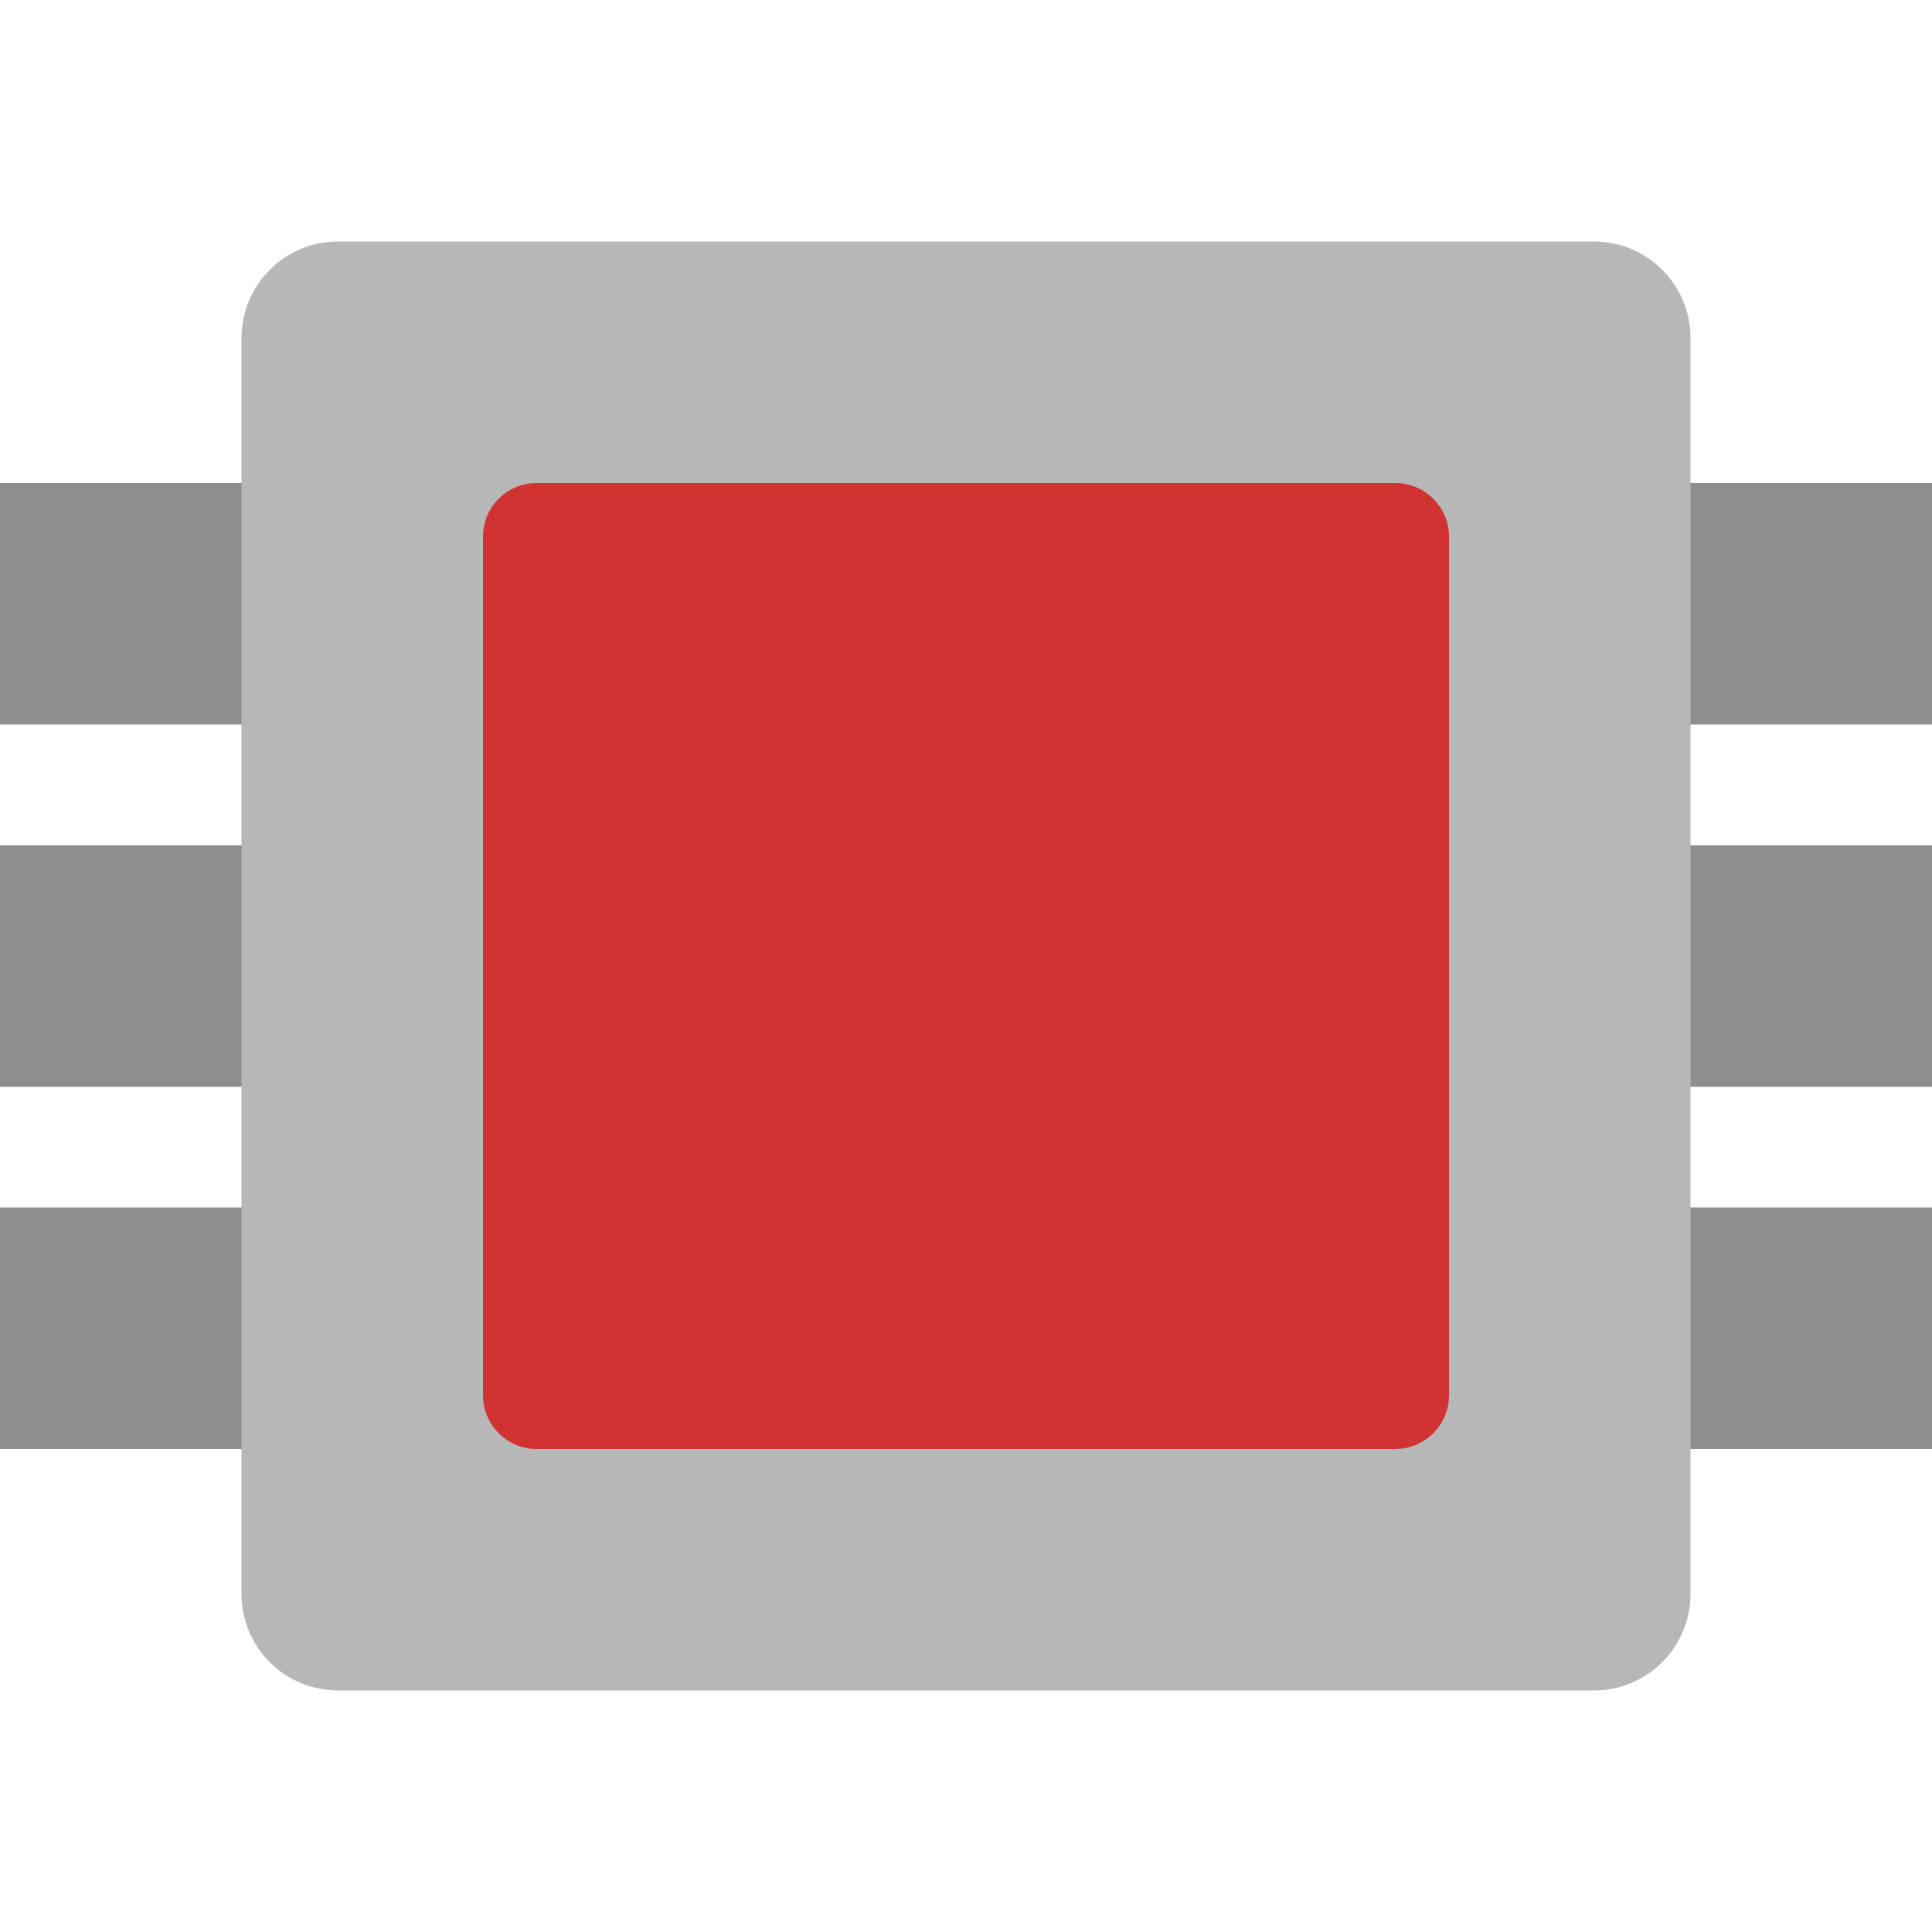
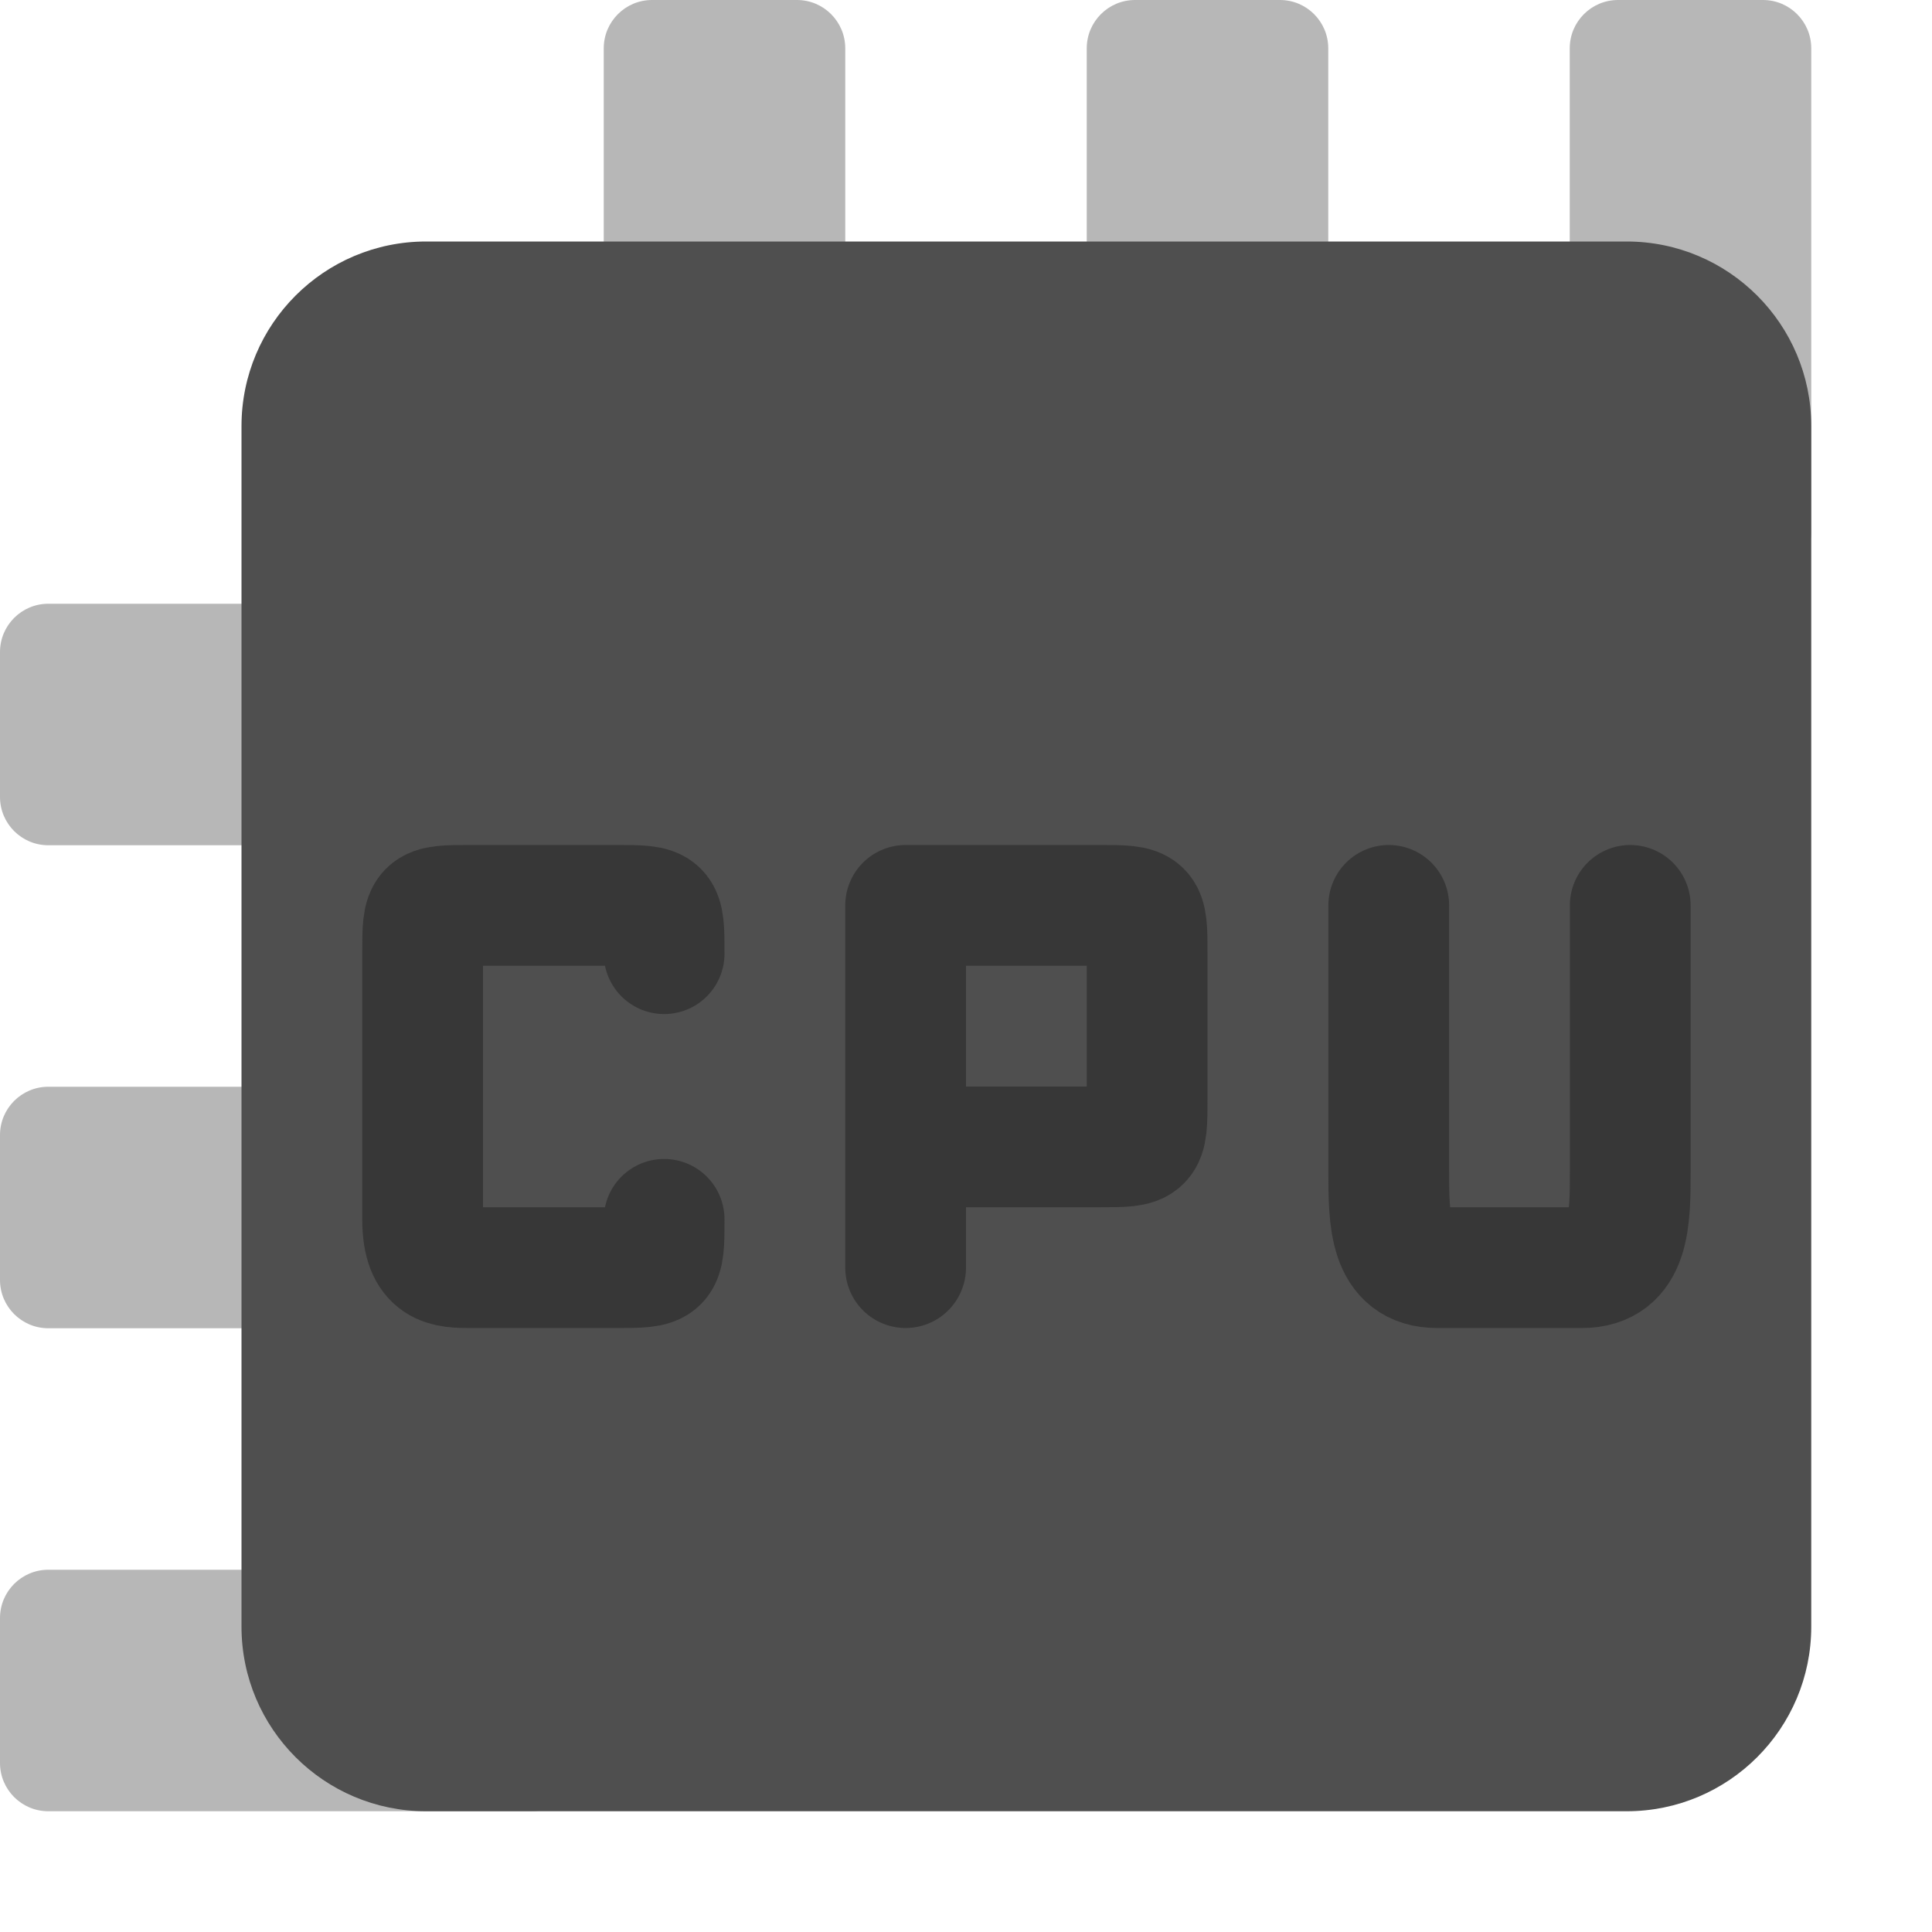
- <svg xmlns="http://www.w3.org/2000/svg" width="16" height="16" version="1.1">
-   <g transform="rotate(90,8,8)">
-     <rect style="fill:#8e8e8e" width="2" height="16" x="4" y="0" />
-     <rect style="fill:#8e8e8e" width="2" height="16" x="7" y="0" />
-     <rect style="fill:#8e8e8e" width="2" height="16" x="10" y="0" />
-   </g>
-   <rect style="fill:#b7b7b7" width="12" height="12" x="2" y="2" rx=".8" ry=".8" />
-   <rect style="fill:#d13232" width="8" height="8" x="4" y="4" rx=".445" ry=".445" />
+ <svg xmlns="http://www.w3.org/2000/svg" width="16" height="16" version="1">
+   <rect style="fill:#b7b7b7" width="2" height="4.8" x="13" y="0" ry=".4" />
+   <rect style="fill:#b7b7b7" width="2" height="4.8" x="9" y="0" ry=".4" />
+   <rect style="fill:#b7b7b7" width="2" height="4.8" x="5" y="0" ry=".4" />
+   <rect style="fill:#b7b7b7" width="2" height="4.8" x="-7" y="0" ry=".4" transform="rotate(-90)" />
+   <rect style="fill:#b7b7b7" width="2" height="4.8" x="-11" y="0" ry=".4" transform="rotate(-90)" />
+   <rect style="fill:#b7b7b7" width="2" height="4.8" x="-15" y="0" ry=".4" transform="rotate(-90)" />
+   <rect style="fill:#4f4f4f" width="13" height="13" x="-15" y="-15" ry="1.529" transform="matrix(0,-1,-1,0,0,0)" />
+   <path style="fill:none;stroke:#373737;stroke-linecap:round;stroke-linejoin:round" d="m 5.5,10.098 c 0,0.4 0,0.4 -0.4,0.4 H 3.9 c -0.2,0 -0.4,0 -0.4,-0.4 V 7.898 c 0,-0.4 0,-0.4 0.4,-0.4 H 5.1 c 0.4,0 0.4,0 0.4,0.4" />
+   <path style="fill:none;stroke:#373737;stroke-linecap:round;stroke-linejoin:round" d="m 7.5,9.498 h 1.6 c 0.4,0 0.4,0 0.4,-0.4 v -1.2 c 0,-0.4 0,-0.4 -0.4,-0.4 H 7.5 m 0,3 V 7.498" />
+   <path style="fill:none;stroke:#373737;stroke-linecap:round;stroke-linejoin:round" d="m 13.501,7.498 v 2.2 c 0,0.4 0,0.8 -0.4,0.8 h -1.2 c -0.4,0 -0.4,-0.4 -0.4,-0.8 V 7.498" />
</svg>
